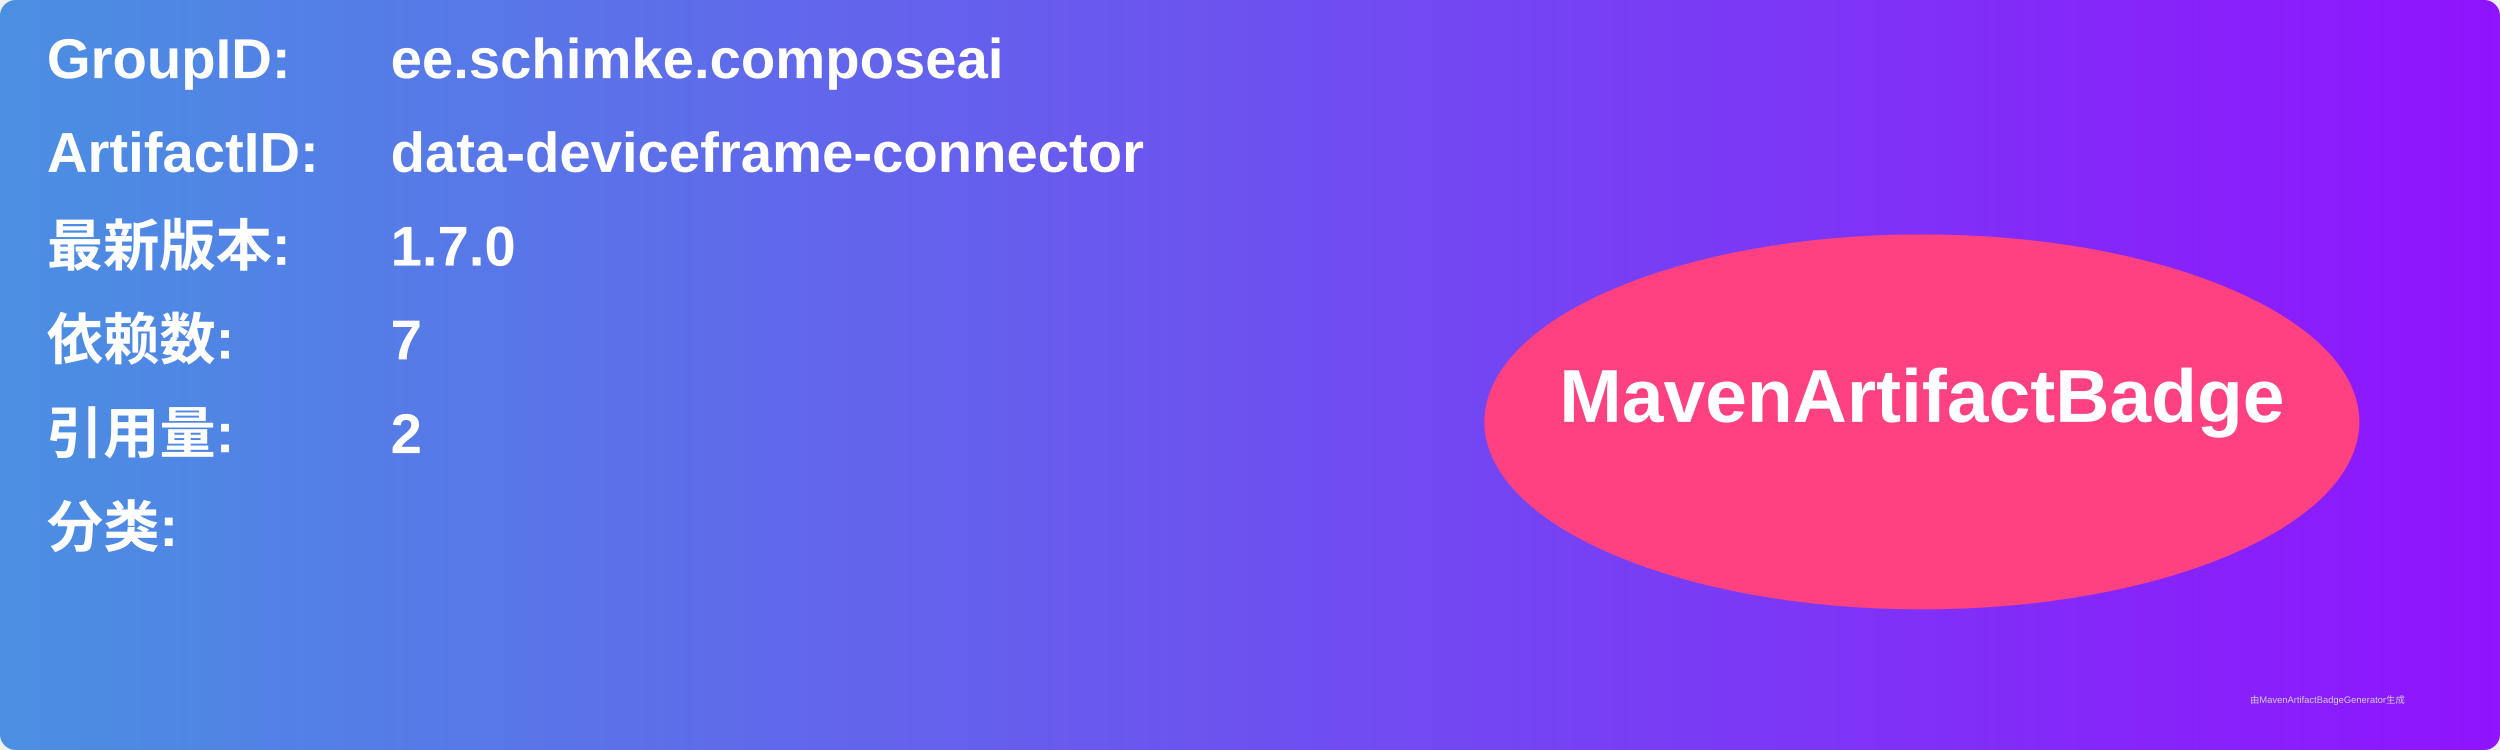
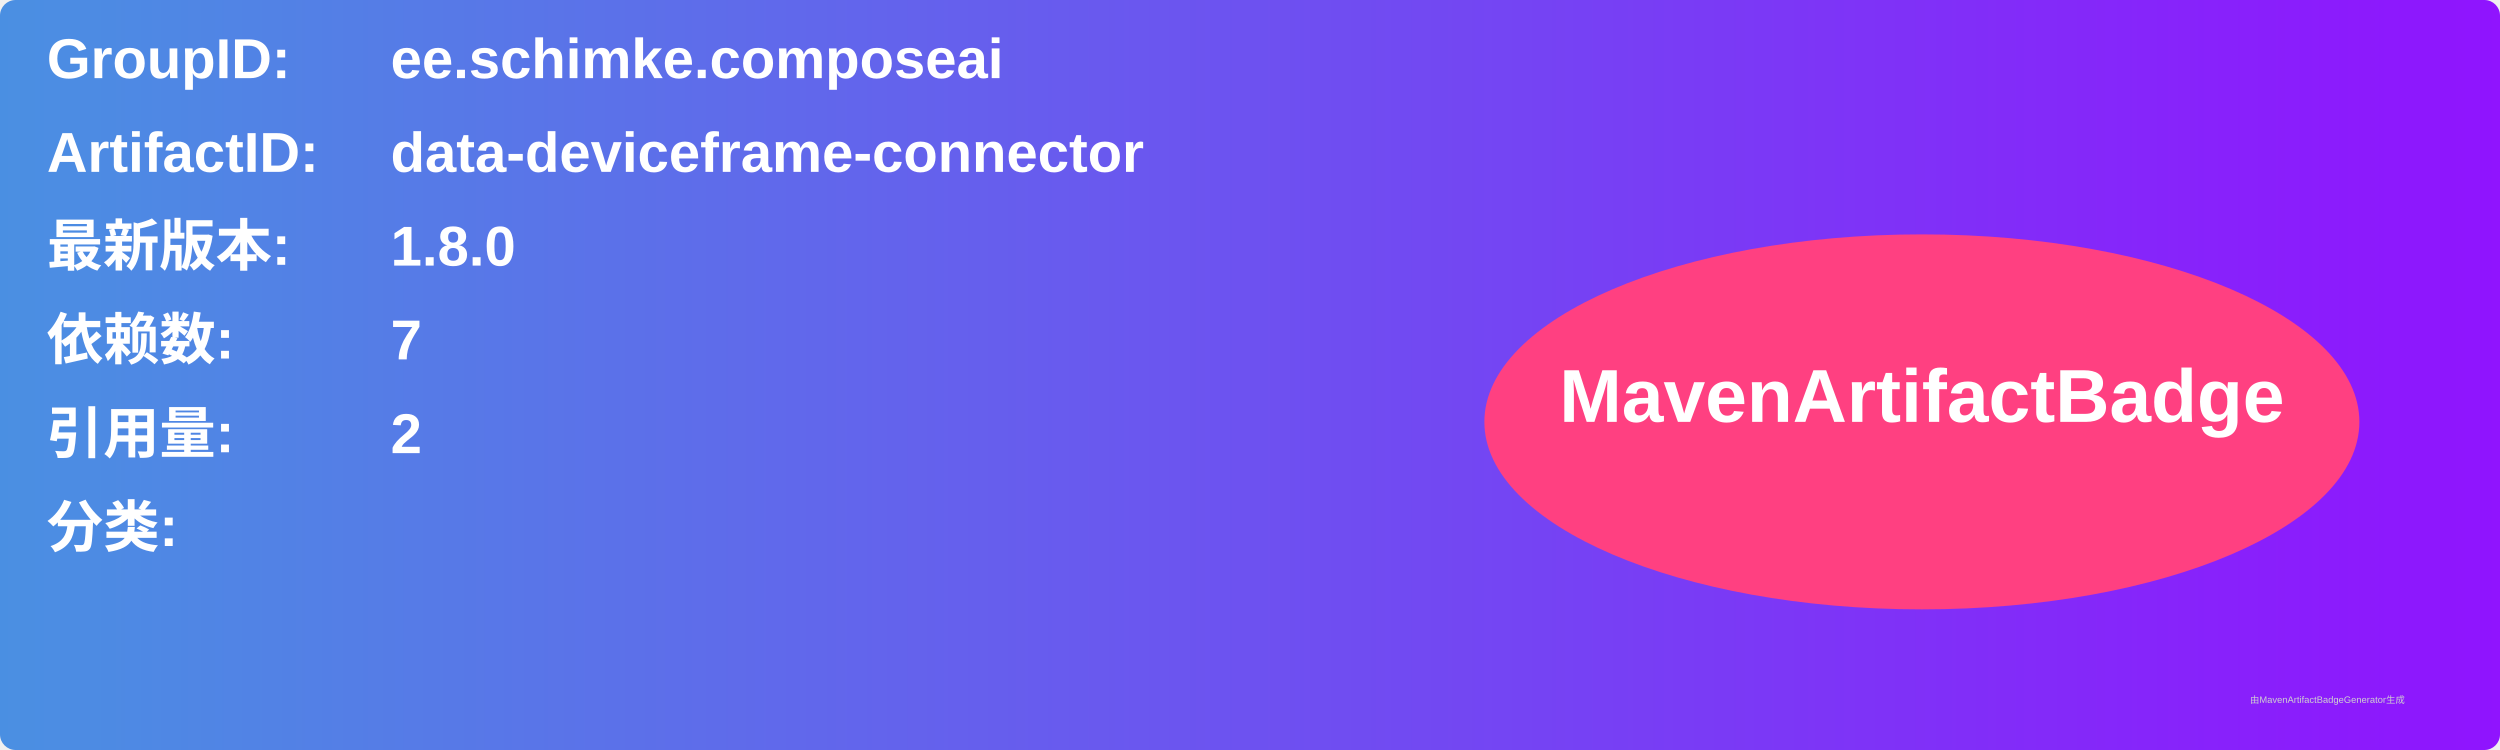
<svg xmlns="http://www.w3.org/2000/svg" width="800" height="240" viewBox="0 0 800 240">
  <linearGradient id="grad" x1="0%" y1="0%" x2="100%" y2="0%">
    <stop offset="0%" stop-color="#4a90e2" />
    <stop offset="100%" stop-color="#9013fe" />
  </linearGradient>
  <rect width="100%" height="100%" rx="5" ry="5" fill="url(#grad)" />
  <g transform="translate(15, 15)">
    <text x="0" y="10" font-family="Arial" font-size="18" fill="white" font-weight="bold" width="260">GroupID:</text>
    <text x="110" y="10" font-family="Arial" font-size="18" fill="white" font-weight="bold" width="460">ee.schimke.composeai</text>
    <text x="0" y="40" font-family="Arial" font-size="18" fill="white" font-weight="bold" width="260">ArtifactID:</text>
    <text x="110" y="40" font-family="Arial" font-size="18" fill="white" font-weight="bold" width="460">data-deviceframe-connector</text>
    <text x="0" y="70" font-family="Arial" font-size="18" fill="white" font-weight="bold">最新版本:</text>
    <text x="110" y="70" font-family="Arial" font-size="18" fill="white" font-weight="bold">
-       <tspan font-weight="bold">1.7.0</tspan>
+       <tspan font-weight="bold">1.8.0</tspan>
    </text>
    <text x="0" y="100" font-family="Arial" font-size="18" fill="white" font-weight="bold">依赖数: </text>
    <text x="110" y="100" font-family="Arial" font-size="18" fill="white">
      <tspan font-weight="bold">7</tspan>
    </text>
    <text x="0" y="130" font-family="Arial" font-size="18" fill="white" font-weight="bold">引用量: </text>
    <text x="110" y="130" font-family="Arial" font-size="18" fill="white">
      <tspan font-weight="bold">2</tspan>
    </text>
    <text x="0" y="160" font-family="Arial" font-size="18" fill="white" font-weight="bold">分类:</text>
    <text x="10" y="190" font-family="Arial" font-size="10" fill="white">
      <tspan font-weight="bold" />
    </text>
    <ellipse cx="600" cy="120" rx="140" ry="60" fill="#ff4081" />
    <text x="600" y="120" text-anchor="middle" font-family="Arial" font-size="24" fill="white" font-weight="bold">MavenArtifactBadge</text>
  </g>
  <text x="720" y="225" font-family="Arial" font-size="3" fill="#d0d0d0">由MavenArtifactBadgeGenerator生成</text>
</svg>
